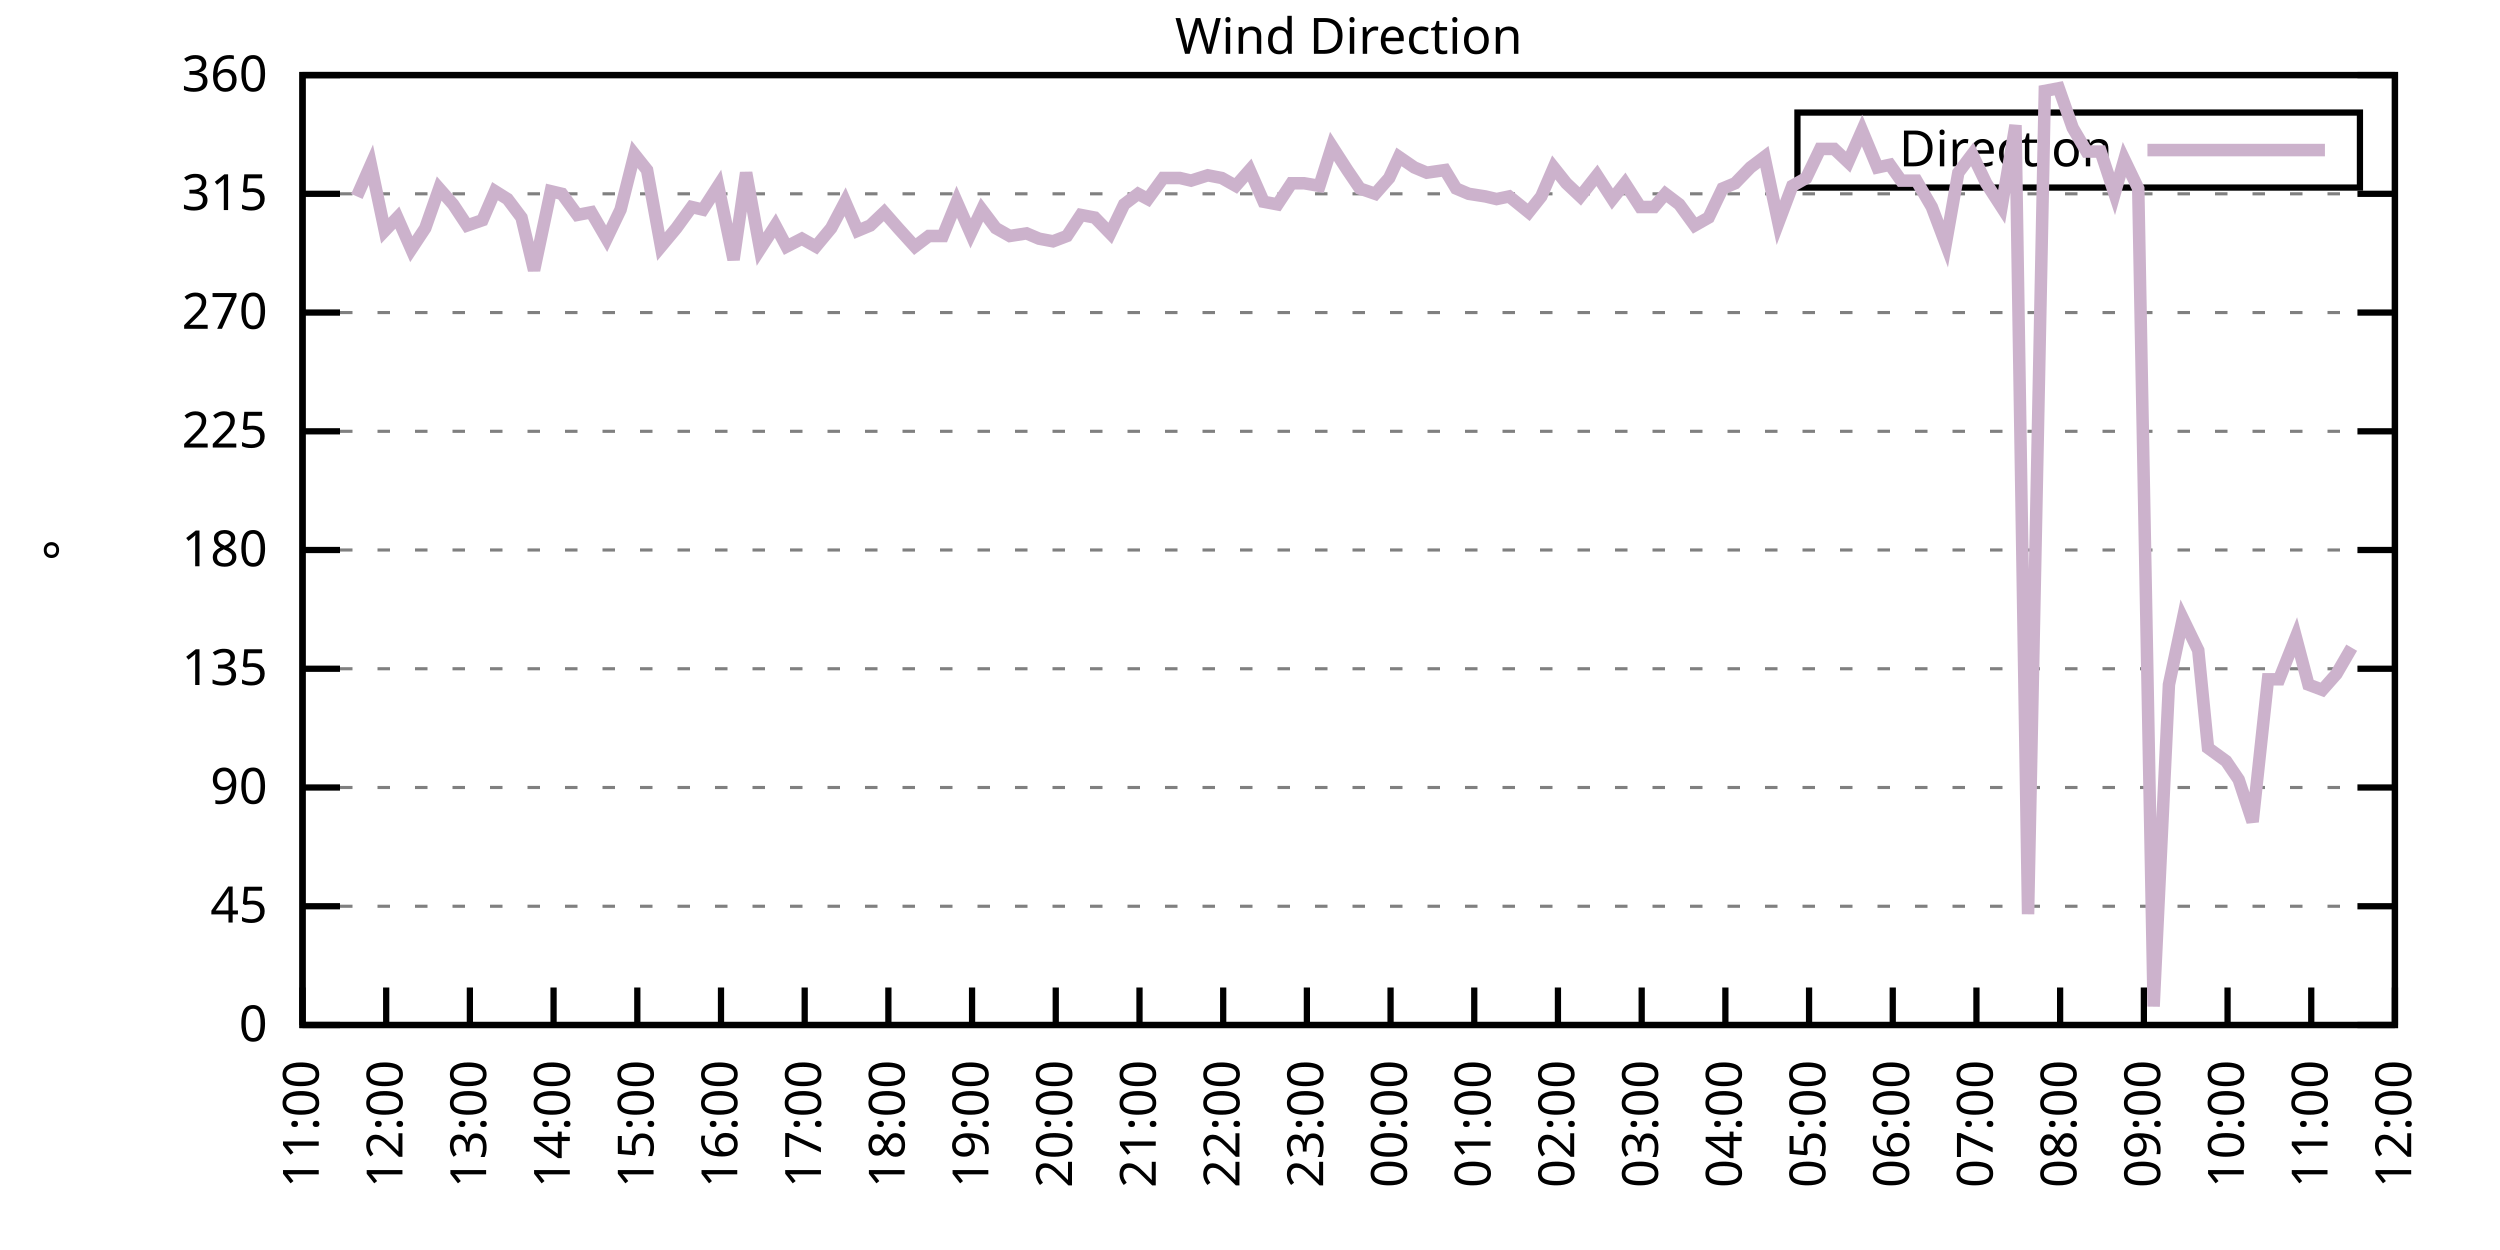
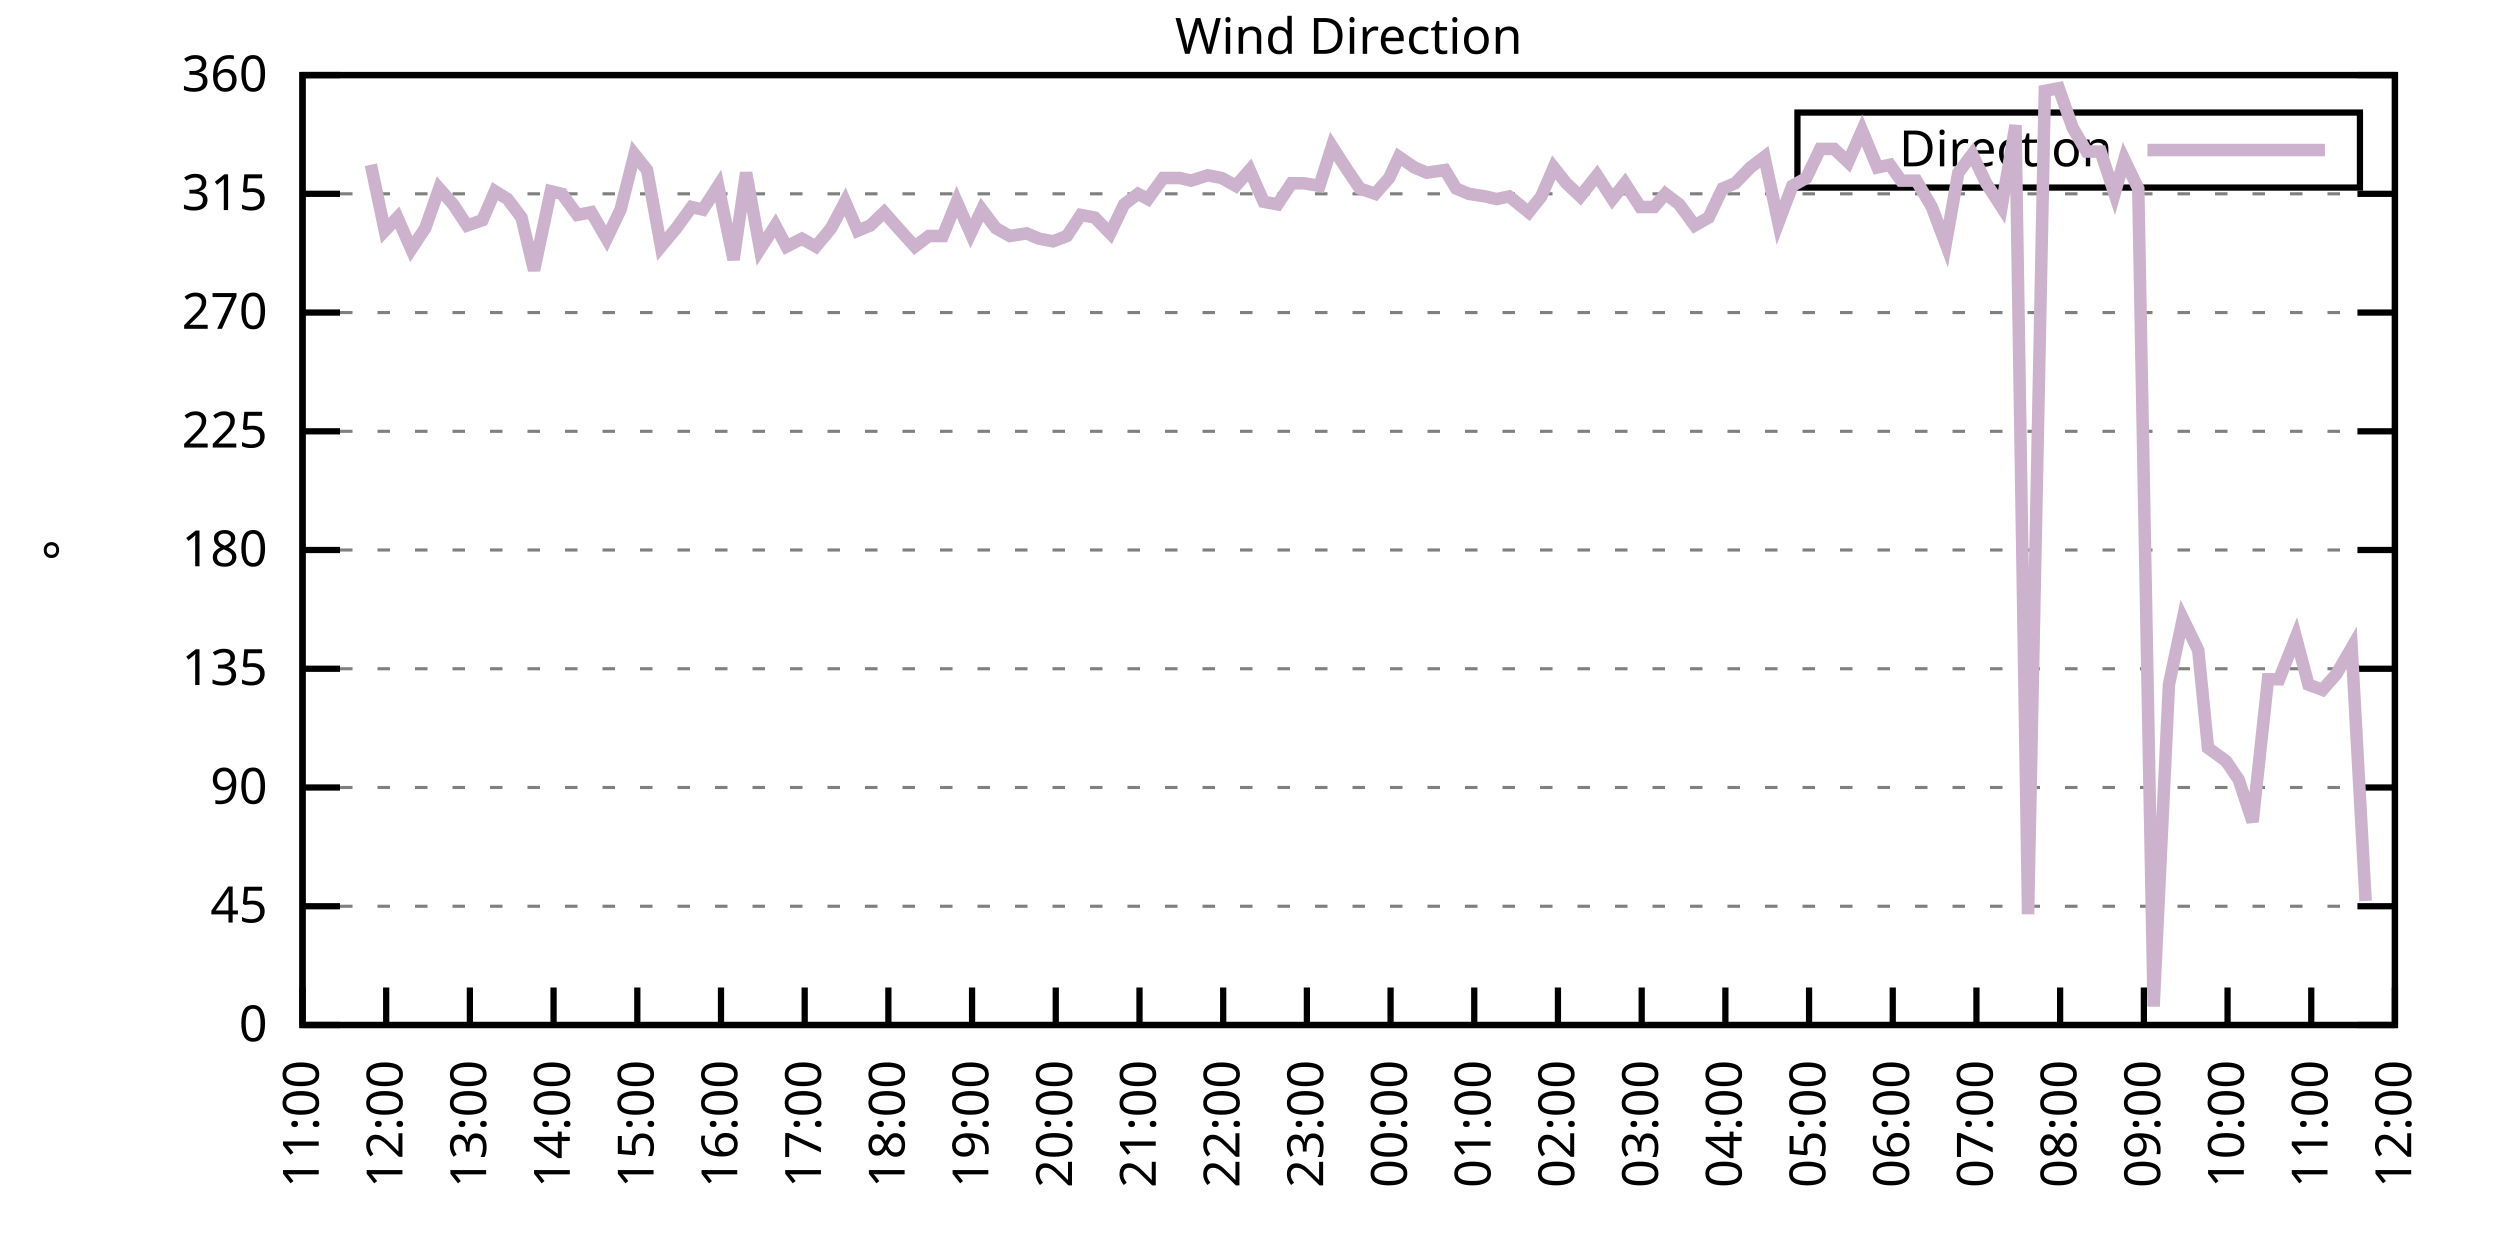
<svg xmlns="http://www.w3.org/2000/svg" xmlns:xlink="http://www.w3.org/1999/xlink" width="400" height="200" viewBox="0 0 400 200">
  <g id="gnuplot_canvas">
    <rect x="0" y="0" width="400" height="200" fill="none" />
    <defs>
      <circle id="gpDot" r="0.5" stroke-width="0.5" stroke="currentColor" />
      <path id="gpPt0" stroke-width="0.333" stroke="currentColor" d="M-1,0 h2 M0,-1 v2" />
      <path id="gpPt1" stroke-width="0.333" stroke="currentColor" d="M-1,-1 L1,1 M1,-1 L-1,1" />
      <path id="gpPt2" stroke-width="0.333" stroke="currentColor" d="M-1,0 L1,0 M0,-1 L0,1 M-1,-1 L1,1 M-1,1 L1,-1" />
      <rect id="gpPt3" stroke-width="0.333" stroke="currentColor" x="-1" y="-1" width="2" height="2" />
      <rect id="gpPt4" stroke-width="0.333" stroke="currentColor" fill="currentColor" x="-1" y="-1" width="2" height="2" />
      <circle id="gpPt5" stroke-width="0.333" stroke="currentColor" cx="0" cy="0" r="1" />
      <use xlink:href="#gpPt5" id="gpPt6" fill="currentColor" stroke="none" />
      <path id="gpPt7" stroke-width="0.333" stroke="currentColor" d="M0,-1.33 L-1.33,0.67 L1.33,0.67 z" />
      <use xlink:href="#gpPt7" id="gpPt8" fill="currentColor" stroke="none" />
      <use xlink:href="#gpPt7" id="gpPt9" stroke="currentColor" transform="rotate(180)" />
      <use xlink:href="#gpPt9" id="gpPt10" fill="currentColor" stroke="none" />
      <use xlink:href="#gpPt3" id="gpPt11" stroke="currentColor" transform="rotate(45)" />
      <use xlink:href="#gpPt11" id="gpPt12" fill="currentColor" stroke="none" />
      <path id="gpPt13" stroke-width="0.333" stroke="currentColor" d="M0,1.330 L1.265,0.411 L0.782,-1.067 L-0.782,-1.076 L-1.265,0.411 z" />
      <use xlink:href="#gpPt13" id="gpPt14" fill="currentColor" stroke="none" />
      <filter id="textbox" filterUnits="objectBoundingBox" x="0" y="0" height="1" width="1">
        <feFlood flood-color="white" flood-opacity="1" result="bgnd" />
        <feComposite in="SourceGraphic" in2="bgnd" operator="atop" />
      </filter>
      <filter id="greybox" filterUnits="objectBoundingBox" x="0" y="0" height="1" width="1">
        <feFlood flood-color="lightgrey" flood-opacity="1" result="grey" />
        <feComposite in="SourceGraphic" in2="grey" operator="atop" />
      </filter>
    </defs>
    <g fill="none" color="white" stroke="currentColor" stroke-width="1.00" stroke-linecap="butt" stroke-linejoin="miter">
</g>
    <g fill="none" color="black" stroke="currentColor" stroke-width="1.00" stroke-linecap="butt" stroke-linejoin="miter">
      <g stroke="none" shape-rendering="crispEdges">
        <polygon fill="rgb(255, 255, 255)" points="48.40,164.00 383.18,164.00 383.18,12.02 48.40,12.02 " />
      </g>
    </g>
    <g fill="none" color="black" stroke="currentColor" stroke-width="1.00" stroke-linecap="butt" stroke-linejoin="miter">
</g>
    <g fill="none" color="black" stroke="black" stroke-width="0.50" stroke-linecap="butt" stroke-linejoin="miter">
</g>
    <g fill="none" color="gray" stroke="currentColor" stroke-width="0.50" stroke-linecap="butt" stroke-linejoin="miter">
      <path stroke="gray" stroke-dasharray="2,4" class="gridline" d="M48.40,164.00 L383.19,164.00  " />
    </g>
    <g fill="none" color="gray" stroke="gray" stroke-width="1.00" stroke-linecap="butt" stroke-linejoin="miter">
</g>
    <g fill="none" color="black" stroke="currentColor" stroke-width="1.00" stroke-linecap="butt" stroke-linejoin="miter">
      <path stroke="black" d="M48.40,164.00 L54.40,164.00 M383.19,164.00 L377.19,164.00  " />
      <g transform="translate(42.80,166.60)" stroke="none" fill="black" font-family="Sans" font-size="8.00" text-anchor="end">
        <text>
          <tspan font-family="Sans"> 0</tspan>
        </text>
      </g>
    </g>
    <g fill="none" color="black" stroke="currentColor" stroke-width="1.00" stroke-linecap="butt" stroke-linejoin="miter">
</g>
    <g fill="none" color="black" stroke="black" stroke-width="0.50" stroke-linecap="butt" stroke-linejoin="miter">
</g>
    <g fill="none" color="gray" stroke="currentColor" stroke-width="0.50" stroke-linecap="butt" stroke-linejoin="miter">
      <path stroke="gray" stroke-dasharray="2,4" class="gridline" d="M48.40,145.00 L383.19,145.00  " />
    </g>
    <g fill="none" color="gray" stroke="gray" stroke-width="1.00" stroke-linecap="butt" stroke-linejoin="miter">
</g>
    <g fill="none" color="black" stroke="currentColor" stroke-width="1.00" stroke-linecap="butt" stroke-linejoin="miter">
      <path stroke="black" d="M48.40,145.00 L54.40,145.00 M383.19,145.00 L377.19,145.00  " />
      <g transform="translate(42.80,147.60)" stroke="none" fill="black" font-family="Sans" font-size="8.00" text-anchor="end">
        <text>
          <tspan font-family="Sans"> 45</tspan>
        </text>
      </g>
    </g>
    <g fill="none" color="black" stroke="currentColor" stroke-width="1.00" stroke-linecap="butt" stroke-linejoin="miter">
</g>
    <g fill="none" color="black" stroke="black" stroke-width="0.50" stroke-linecap="butt" stroke-linejoin="miter">
</g>
    <g fill="none" color="gray" stroke="currentColor" stroke-width="0.50" stroke-linecap="butt" stroke-linejoin="miter">
      <path stroke="gray" stroke-dasharray="2,4" class="gridline" d="M48.40,126.00 L383.19,126.00  " />
    </g>
    <g fill="none" color="gray" stroke="gray" stroke-width="1.00" stroke-linecap="butt" stroke-linejoin="miter">
</g>
    <g fill="none" color="black" stroke="currentColor" stroke-width="1.00" stroke-linecap="butt" stroke-linejoin="miter">
      <path stroke="black" d="M48.40,126.00 L54.40,126.00 M383.19,126.00 L377.19,126.00  " />
      <g transform="translate(42.80,128.60)" stroke="none" fill="black" font-family="Sans" font-size="8.00" text-anchor="end">
        <text>
          <tspan font-family="Sans"> 90</tspan>
        </text>
      </g>
    </g>
    <g fill="none" color="black" stroke="currentColor" stroke-width="1.00" stroke-linecap="butt" stroke-linejoin="miter">
</g>
    <g fill="none" color="black" stroke="black" stroke-width="0.50" stroke-linecap="butt" stroke-linejoin="miter">
</g>
    <g fill="none" color="gray" stroke="currentColor" stroke-width="0.50" stroke-linecap="butt" stroke-linejoin="miter">
      <path stroke="gray" stroke-dasharray="2,4" class="gridline" d="M48.40,107.00 L383.19,107.00  " />
    </g>
    <g fill="none" color="gray" stroke="gray" stroke-width="1.00" stroke-linecap="butt" stroke-linejoin="miter">
</g>
    <g fill="none" color="black" stroke="currentColor" stroke-width="1.00" stroke-linecap="butt" stroke-linejoin="miter">
      <path stroke="black" d="M48.40,107.00 L54.40,107.00 M383.19,107.00 L377.19,107.00  " />
      <g transform="translate(42.80,109.60)" stroke="none" fill="black" font-family="Sans" font-size="8.00" text-anchor="end">
        <text>
          <tspan font-family="Sans"> 135</tspan>
        </text>
      </g>
    </g>
    <g fill="none" color="black" stroke="currentColor" stroke-width="1.00" stroke-linecap="butt" stroke-linejoin="miter">
</g>
    <g fill="none" color="black" stroke="black" stroke-width="0.50" stroke-linecap="butt" stroke-linejoin="miter">
</g>
    <g fill="none" color="gray" stroke="currentColor" stroke-width="0.50" stroke-linecap="butt" stroke-linejoin="miter">
      <path stroke="gray" stroke-dasharray="2,4" class="gridline" d="M48.40,88.00 L383.19,88.00  " />
    </g>
    <g fill="none" color="gray" stroke="gray" stroke-width="1.00" stroke-linecap="butt" stroke-linejoin="miter">
</g>
    <g fill="none" color="black" stroke="currentColor" stroke-width="1.00" stroke-linecap="butt" stroke-linejoin="miter">
      <path stroke="black" d="M48.40,88.00 L54.40,88.00 M383.19,88.00 L377.19,88.00  " />
      <g transform="translate(42.80,90.60)" stroke="none" fill="black" font-family="Sans" font-size="8.00" text-anchor="end">
        <text>
          <tspan font-family="Sans"> 180</tspan>
        </text>
      </g>
    </g>
    <g fill="none" color="black" stroke="currentColor" stroke-width="1.00" stroke-linecap="butt" stroke-linejoin="miter">
</g>
    <g fill="none" color="black" stroke="black" stroke-width="0.50" stroke-linecap="butt" stroke-linejoin="miter">
</g>
    <g fill="none" color="gray" stroke="currentColor" stroke-width="0.50" stroke-linecap="butt" stroke-linejoin="miter">
      <path stroke="gray" stroke-dasharray="2,4" class="gridline" d="M48.40,69.01 L383.19,69.01  " />
    </g>
    <g fill="none" color="gray" stroke="gray" stroke-width="1.00" stroke-linecap="butt" stroke-linejoin="miter">
</g>
    <g fill="none" color="black" stroke="currentColor" stroke-width="1.00" stroke-linecap="butt" stroke-linejoin="miter">
      <path stroke="black" d="M48.40,69.01 L54.40,69.01 M383.19,69.01 L377.19,69.01  " />
      <g transform="translate(42.80,71.61)" stroke="none" fill="black" font-family="Sans" font-size="8.00" text-anchor="end">
        <text>
          <tspan font-family="Sans"> 225</tspan>
        </text>
      </g>
    </g>
    <g fill="none" color="black" stroke="currentColor" stroke-width="1.00" stroke-linecap="butt" stroke-linejoin="miter">
</g>
    <g fill="none" color="black" stroke="black" stroke-width="0.50" stroke-linecap="butt" stroke-linejoin="miter">
</g>
    <g fill="none" color="gray" stroke="currentColor" stroke-width="0.50" stroke-linecap="butt" stroke-linejoin="miter">
      <path stroke="gray" stroke-dasharray="2,4" class="gridline" d="M48.40,50.01 L383.19,50.01  " />
    </g>
    <g fill="none" color="gray" stroke="gray" stroke-width="1.00" stroke-linecap="butt" stroke-linejoin="miter">
</g>
    <g fill="none" color="black" stroke="currentColor" stroke-width="1.00" stroke-linecap="butt" stroke-linejoin="miter">
      <path stroke="black" d="M48.40,50.01 L54.40,50.01 M383.19,50.01 L377.19,50.01  " />
      <g transform="translate(42.80,52.61)" stroke="none" fill="black" font-family="Sans" font-size="8.00" text-anchor="end">
        <text>
          <tspan font-family="Sans"> 270</tspan>
        </text>
      </g>
    </g>
    <g fill="none" color="black" stroke="currentColor" stroke-width="1.00" stroke-linecap="butt" stroke-linejoin="miter">
</g>
    <g fill="none" color="black" stroke="black" stroke-width="0.50" stroke-linecap="butt" stroke-linejoin="miter">
</g>
    <g fill="none" color="gray" stroke="currentColor" stroke-width="0.50" stroke-linecap="butt" stroke-linejoin="miter">
      <path stroke="gray" stroke-dasharray="2,4" class="gridline" d="M48.40,31.01 L383.19,31.01  " />
    </g>
    <g fill="none" color="gray" stroke="gray" stroke-width="1.00" stroke-linecap="butt" stroke-linejoin="miter">
</g>
    <g fill="none" color="black" stroke="currentColor" stroke-width="1.00" stroke-linecap="butt" stroke-linejoin="miter">
      <path stroke="black" d="M48.40,31.01 L54.40,31.01 M383.19,31.01 L377.19,31.01  " />
      <g transform="translate(42.80,33.61)" stroke="none" fill="black" font-family="Sans" font-size="8.00" text-anchor="end">
        <text>
          <tspan font-family="Sans"> 315</tspan>
        </text>
      </g>
    </g>
    <g fill="none" color="black" stroke="currentColor" stroke-width="1.00" stroke-linecap="butt" stroke-linejoin="miter">
</g>
    <g fill="none" color="black" stroke="black" stroke-width="0.50" stroke-linecap="butt" stroke-linejoin="miter">
</g>
    <g fill="none" color="gray" stroke="currentColor" stroke-width="0.50" stroke-linecap="butt" stroke-linejoin="miter">
      <path stroke="gray" stroke-dasharray="2,4" class="gridline" d="M48.40,12.01 L383.19,12.01  " />
    </g>
    <g fill="none" color="gray" stroke="gray" stroke-width="1.00" stroke-linecap="butt" stroke-linejoin="miter">
</g>
    <g fill="none" color="black" stroke="currentColor" stroke-width="1.00" stroke-linecap="butt" stroke-linejoin="miter">
      <path stroke="black" d="M48.40,12.01 L54.40,12.01 M383.19,12.01 L377.19,12.01  " />
      <g transform="translate(42.80,14.61)" stroke="none" fill="black" font-family="Sans" font-size="8.00" text-anchor="end">
        <text>
          <tspan font-family="Sans"> 360</tspan>
        </text>
      </g>
    </g>
    <g fill="none" color="black" stroke="currentColor" stroke-width="1.00" stroke-linecap="butt" stroke-linejoin="miter">
      <path stroke="black" d="M48.40,164.00 L48.40,158.00  " />
      <g transform="translate(51.00,169.60) rotate(270.00)" stroke="none" fill="black" font-family="Sans" font-size="8.00" text-anchor="end">
        <text>
          <tspan font-family="Sans">11:00</tspan>
        </text>
      </g>
    </g>
    <g fill="none" color="black" stroke="currentColor" stroke-width="1.00" stroke-linecap="butt" stroke-linejoin="miter">
      <path stroke="black" d="M61.79,164.00 L61.79,158.00  " />
      <g transform="translate(64.39,169.60) rotate(270.00)" stroke="none" fill="black" font-family="Sans" font-size="8.00" text-anchor="end">
        <text>
          <tspan font-family="Sans">12:00</tspan>
        </text>
      </g>
    </g>
    <g fill="none" color="black" stroke="currentColor" stroke-width="1.00" stroke-linecap="butt" stroke-linejoin="miter">
      <path stroke="black" d="M75.18,164.00 L75.18,158.00  " />
      <g transform="translate(77.78,169.60) rotate(270.00)" stroke="none" fill="black" font-family="Sans" font-size="8.00" text-anchor="end">
        <text>
          <tspan font-family="Sans">13:00</tspan>
        </text>
      </g>
    </g>
    <g fill="none" color="black" stroke="currentColor" stroke-width="1.00" stroke-linecap="butt" stroke-linejoin="miter">
      <path stroke="black" d="M88.57,164.00 L88.57,158.00  " />
      <g transform="translate(91.17,169.60) rotate(270.00)" stroke="none" fill="black" font-family="Sans" font-size="8.00" text-anchor="end">
        <text>
          <tspan font-family="Sans">14:00</tspan>
        </text>
      </g>
    </g>
    <g fill="none" color="black" stroke="currentColor" stroke-width="1.00" stroke-linecap="butt" stroke-linejoin="miter">
      <path stroke="black" d="M101.97,164.00 L101.97,158.00  " />
      <g transform="translate(104.57,169.60) rotate(270.00)" stroke="none" fill="black" font-family="Sans" font-size="8.00" text-anchor="end">
        <text>
          <tspan font-family="Sans">15:00</tspan>
        </text>
      </g>
    </g>
    <g fill="none" color="black" stroke="currentColor" stroke-width="1.00" stroke-linecap="butt" stroke-linejoin="miter">
      <path stroke="black" d="M115.36,164.00 L115.36,158.00  " />
      <g transform="translate(117.96,169.60) rotate(270.00)" stroke="none" fill="black" font-family="Sans" font-size="8.00" text-anchor="end">
        <text>
          <tspan font-family="Sans">16:00</tspan>
        </text>
      </g>
    </g>
    <g fill="none" color="black" stroke="currentColor" stroke-width="1.00" stroke-linecap="butt" stroke-linejoin="miter">
      <path stroke="black" d="M128.75,164.00 L128.75,158.00  " />
      <g transform="translate(131.35,169.60) rotate(270.00)" stroke="none" fill="black" font-family="Sans" font-size="8.00" text-anchor="end">
        <text>
          <tspan font-family="Sans">17:00</tspan>
        </text>
      </g>
    </g>
    <g fill="none" color="black" stroke="currentColor" stroke-width="1.00" stroke-linecap="butt" stroke-linejoin="miter">
      <path stroke="black" d="M142.14,164.00 L142.14,158.00  " />
      <g transform="translate(144.74,169.60) rotate(270.00)" stroke="none" fill="black" font-family="Sans" font-size="8.00" text-anchor="end">
        <text>
          <tspan font-family="Sans">18:00</tspan>
        </text>
      </g>
    </g>
    <g fill="none" color="black" stroke="currentColor" stroke-width="1.00" stroke-linecap="butt" stroke-linejoin="miter">
      <path stroke="black" d="M155.53,164.00 L155.53,158.00  " />
      <g transform="translate(158.13,169.60) rotate(270.00)" stroke="none" fill="black" font-family="Sans" font-size="8.00" text-anchor="end">
        <text>
          <tspan font-family="Sans">19:00</tspan>
        </text>
      </g>
    </g>
    <g fill="none" color="black" stroke="currentColor" stroke-width="1.00" stroke-linecap="butt" stroke-linejoin="miter">
      <path stroke="black" d="M168.92,164.00 L168.92,158.00  " />
      <g transform="translate(171.52,169.60) rotate(270.00)" stroke="none" fill="black" font-family="Sans" font-size="8.00" text-anchor="end">
        <text>
          <tspan font-family="Sans">20:00</tspan>
        </text>
      </g>
    </g>
    <g fill="none" color="black" stroke="currentColor" stroke-width="1.00" stroke-linecap="butt" stroke-linejoin="miter">
      <path stroke="black" d="M182.32,164.00 L182.32,158.00  " />
      <g transform="translate(184.92,169.60) rotate(270.00)" stroke="none" fill="black" font-family="Sans" font-size="8.00" text-anchor="end">
        <text>
          <tspan font-family="Sans">21:00</tspan>
        </text>
      </g>
    </g>
    <g fill="none" color="black" stroke="currentColor" stroke-width="1.00" stroke-linecap="butt" stroke-linejoin="miter">
      <path stroke="black" d="M195.71,164.00 L195.71,158.00  " />
      <g transform="translate(198.31,169.60) rotate(270.00)" stroke="none" fill="black" font-family="Sans" font-size="8.00" text-anchor="end">
        <text>
          <tspan font-family="Sans">22:00</tspan>
        </text>
      </g>
    </g>
    <g fill="none" color="black" stroke="currentColor" stroke-width="1.00" stroke-linecap="butt" stroke-linejoin="miter">
      <path stroke="black" d="M209.10,164.00 L209.10,158.00  " />
      <g transform="translate(211.70,169.60) rotate(270.00)" stroke="none" fill="black" font-family="Sans" font-size="8.00" text-anchor="end">
        <text>
          <tspan font-family="Sans">23:00</tspan>
        </text>
      </g>
    </g>
    <g fill="none" color="black" stroke="currentColor" stroke-width="1.00" stroke-linecap="butt" stroke-linejoin="miter">
      <path stroke="black" d="M222.49,164.00 L222.49,158.00  " />
      <g transform="translate(225.09,169.60) rotate(270.00)" stroke="none" fill="black" font-family="Sans" font-size="8.00" text-anchor="end">
        <text>
          <tspan font-family="Sans">00:00</tspan>
        </text>
      </g>
    </g>
    <g fill="none" color="black" stroke="currentColor" stroke-width="1.00" stroke-linecap="butt" stroke-linejoin="miter">
      <path stroke="black" d="M235.88,164.00 L235.88,158.00  " />
      <g transform="translate(238.48,169.60) rotate(270.00)" stroke="none" fill="black" font-family="Sans" font-size="8.00" text-anchor="end">
        <text>
          <tspan font-family="Sans">01:00</tspan>
        </text>
      </g>
    </g>
    <g fill="none" color="black" stroke="currentColor" stroke-width="1.00" stroke-linecap="butt" stroke-linejoin="miter">
      <path stroke="black" d="M249.27,164.00 L249.27,158.00  " />
      <g transform="translate(251.87,169.60) rotate(270.00)" stroke="none" fill="black" font-family="Sans" font-size="8.00" text-anchor="end">
        <text>
          <tspan font-family="Sans">02:00</tspan>
        </text>
      </g>
    </g>
    <g fill="none" color="black" stroke="currentColor" stroke-width="1.00" stroke-linecap="butt" stroke-linejoin="miter">
      <path stroke="black" d="M262.67,164.00 L262.67,158.00  " />
      <g transform="translate(265.27,169.60) rotate(270.00)" stroke="none" fill="black" font-family="Sans" font-size="8.00" text-anchor="end">
        <text>
          <tspan font-family="Sans">03:00</tspan>
        </text>
      </g>
    </g>
    <g fill="none" color="black" stroke="currentColor" stroke-width="1.00" stroke-linecap="butt" stroke-linejoin="miter">
      <path stroke="black" d="M276.06,164.00 L276.06,158.00  " />
      <g transform="translate(278.66,169.60) rotate(270.00)" stroke="none" fill="black" font-family="Sans" font-size="8.00" text-anchor="end">
        <text>
          <tspan font-family="Sans">04:00</tspan>
        </text>
      </g>
    </g>
    <g fill="none" color="black" stroke="currentColor" stroke-width="1.00" stroke-linecap="butt" stroke-linejoin="miter">
      <path stroke="black" d="M289.45,164.00 L289.45,158.00  " />
      <g transform="translate(292.05,169.60) rotate(270.00)" stroke="none" fill="black" font-family="Sans" font-size="8.00" text-anchor="end">
        <text>
          <tspan font-family="Sans">05:00</tspan>
        </text>
      </g>
    </g>
    <g fill="none" color="black" stroke="currentColor" stroke-width="1.00" stroke-linecap="butt" stroke-linejoin="miter">
      <path stroke="black" d="M302.84,164.00 L302.84,158.00  " />
      <g transform="translate(305.44,169.60) rotate(270.00)" stroke="none" fill="black" font-family="Sans" font-size="8.00" text-anchor="end">
        <text>
          <tspan font-family="Sans">06:00</tspan>
        </text>
      </g>
    </g>
    <g fill="none" color="black" stroke="currentColor" stroke-width="1.00" stroke-linecap="butt" stroke-linejoin="miter">
      <path stroke="black" d="M316.23,164.00 L316.23,158.00  " />
      <g transform="translate(318.83,169.60) rotate(270.00)" stroke="none" fill="black" font-family="Sans" font-size="8.00" text-anchor="end">
        <text>
          <tspan font-family="Sans">07:00</tspan>
        </text>
      </g>
    </g>
    <g fill="none" color="black" stroke="currentColor" stroke-width="1.00" stroke-linecap="butt" stroke-linejoin="miter">
      <path stroke="black" d="M329.62,164.00 L329.62,158.00  " />
      <g transform="translate(332.22,169.60) rotate(270.00)" stroke="none" fill="black" font-family="Sans" font-size="8.00" text-anchor="end">
        <text>
          <tspan font-family="Sans">08:00</tspan>
        </text>
      </g>
    </g>
    <g fill="none" color="black" stroke="currentColor" stroke-width="1.00" stroke-linecap="butt" stroke-linejoin="miter">
      <path stroke="black" d="M343.02,164.00 L343.02,158.00  " />
      <g transform="translate(345.62,169.60) rotate(270.00)" stroke="none" fill="black" font-family="Sans" font-size="8.00" text-anchor="end">
        <text>
          <tspan font-family="Sans">09:00</tspan>
        </text>
      </g>
    </g>
    <g fill="none" color="black" stroke="currentColor" stroke-width="1.00" stroke-linecap="butt" stroke-linejoin="miter">
      <path stroke="black" d="M356.41,164.00 L356.41,158.00  " />
      <g transform="translate(359.01,169.60) rotate(270.00)" stroke="none" fill="black" font-family="Sans" font-size="8.00" text-anchor="end">
        <text>
          <tspan font-family="Sans">10:00</tspan>
        </text>
      </g>
    </g>
    <g fill="none" color="black" stroke="currentColor" stroke-width="1.00" stroke-linecap="butt" stroke-linejoin="miter">
      <path stroke="black" d="M369.80,164.00 L369.80,158.00  " />
      <g transform="translate(372.40,169.60) rotate(270.00)" stroke="none" fill="black" font-family="Sans" font-size="8.00" text-anchor="end">
        <text>
          <tspan font-family="Sans">11:00</tspan>
        </text>
      </g>
    </g>
    <g fill="none" color="black" stroke="currentColor" stroke-width="1.00" stroke-linecap="butt" stroke-linejoin="miter">
      <path stroke="black" d="M383.19,164.00 L383.19,158.00  " />
      <g transform="translate(385.79,169.60) rotate(270.00)" stroke="none" fill="black" font-family="Sans" font-size="8.00" text-anchor="end">
        <text>
          <tspan font-family="Sans">12:00</tspan>
        </text>
      </g>
    </g>
    <g fill="none" color="black" stroke="currentColor" stroke-width="1.00" stroke-linecap="butt" stroke-linejoin="miter">
</g>
    <g fill="none" color="black" stroke="currentColor" stroke-width="1.00" stroke-linecap="butt" stroke-linejoin="miter">
      <path stroke="black" d="M48.40,12.01 L48.40,164.00 L383.19,164.00 L383.19,12.01 L48.40,12.01 Z  " />
    </g>
    <g fill="none" color="black" stroke="currentColor" stroke-width="1.00" stroke-linecap="butt" stroke-linejoin="miter">
</g>
    <g fill="none" color="black" stroke="currentColor" stroke-width="1.00" stroke-linecap="butt" stroke-linejoin="miter">
      <path stroke="black" d="M287.59,30.01 L287.59,18.01 L377.59,18.01 L377.59,30.01 L287.59,30.01 Z  " />
    </g>
    <g id="Wind_direction_plot_1">
      <g fill="none" color="white" stroke="black" stroke-width="2.00" stroke-linecap="butt" stroke-linejoin="miter">
</g>
      <g fill="none" color="black" stroke="currentColor" stroke-width="2.00" stroke-linecap="butt" stroke-linejoin="miter">
        <g transform="translate(337.99,26.61)" stroke="none" fill="black" font-family="Sans" font-size="8.00" text-anchor="end">
          <text>
            <tspan font-family="Sans">Direction</tspan>
          </text>
        </g>
      </g>
      <g fill="none" color="black" stroke="currentColor" stroke-width="2.00" stroke-linecap="butt" stroke-linejoin="miter">
-         <path stroke="rgb(204, 178, 204)" d="M343.59,24.01 L371.99,24.01 M57.10,31.43 L59.34,26.36 L61.57,36.92 L63.58,34.81 L65.81,39.87 L68.04,36.50   L70.27,30.16 L72.50,32.70 L74.74,36.08 L77.19,35.23 L79.20,30.59 L81.21,31.85 L83.44,34.81 L85.45,43.25   L88.13,30.59 L89.91,31.01 L92.37,34.39 L94.60,33.96 L97.06,38.19 L99.29,33.54 L101.52,24.68 L103.53,27.21   L105.76,39.45 L108.22,36.50 L110.67,33.12 L112.46,33.54 L114.91,29.74 L117.37,41.56 L119.38,27.63 L121.61,39.87   L124.06,36.08 L125.85,39.45 L128.30,38.19 L130.54,39.45 L132.99,36.50 L135.22,32.28 L137.23,36.92 L139.24,36.08   L141.47,33.96 L143.70,36.50 L146.38,39.45 L148.61,37.76 L150.85,37.76 L153.08,32.28 L155.31,37.34 L157.10,33.54   L159.33,36.50 L161.56,37.76 L164.24,37.34 L166.25,38.19 L168.48,38.61 L170.71,37.76 L172.94,34.39 L175.17,34.81   L177.63,37.34 L179.86,32.70 L182.09,31.01 L183.66,31.85 L186.11,28.48 L188.79,28.48 L190.57,28.90 L193.25,28.05   L195.48,28.48 L197.72,29.74 L199.95,27.21 L202.18,32.28 L204.41,32.70 L206.64,29.32 L208.65,29.32 L211.11,29.74   L213.12,23.41 L215.57,27.21 L217.58,30.16 L220.04,31.01 L222.27,28.48 L223.83,25.10 L226.29,26.79 L228.29,27.63   L231.20,27.21 L232.98,30.16 L234.99,31.01 L237.67,31.43 L239.45,31.85 L241.46,31.43 L244.59,33.96 L246.60,31.43   L248.60,26.79 L250.61,29.32 L252.85,31.43 L255.52,28.05 L257.98,31.85 L259.99,29.32 L262.44,33.12 L264.67,33.12   L266.46,31.01 L268.69,32.70 L271.15,36.08 L273.38,34.81 L275.61,30.16 L277.62,29.32 L280.07,26.79 L282.31,25.10   L284.54,35.65 L286.77,29.74 L289.00,28.48 L291.23,23.83 L293.47,23.83 L295.70,25.94 L297.93,20.88 L300.39,26.79   L302.39,26.36 L304.18,28.90 L306.63,28.90 L309.09,33.12 L311.32,39.03 L313.33,27.63 L315.56,24.68 L317.79,29.32   L320.25,33.12 L322.48,20.03 L324.49,146.27 L327.17,14.54 L329.40,14.12 L331.63,20.45 L333.86,24.25 L336.10,24.25   L338.33,31.01 L339.89,25.52 L342.12,30.16 L344.58,161.04 L347.03,109.54 L349.26,98.98 L351.72,104.05 L353.28,119.67   L356.18,121.78 L358.19,124.74 L360.42,131.49 L362.88,108.69 L364.66,108.69 L367.34,101.94 L369.35,109.54 L371.58,110.38   L373.82,107.85 L376.27,103.63  " />
+         <path stroke="rgb(204, 178, 204)" d="M343.59,24.01 L371.99,24.01 M59.34,26.36 L61.57,36.92 L63.58,34.81 L65.81,39.87 L68.04,36.50 L70.27,30.16   L72.50,32.70 L74.74,36.08 L77.19,35.23 L79.20,30.59 L81.21,31.85 L83.44,34.81 L85.45,43.25 L88.13,30.59   L89.91,31.01 L92.37,34.39 L94.60,33.96 L97.06,38.19 L99.29,33.54 L101.52,24.68 L103.53,27.21 L105.76,39.45   L108.22,36.50 L110.67,33.12 L112.46,33.54 L114.91,29.74 L117.37,41.56 L119.38,27.63 L121.61,39.87 L124.06,36.08   L125.85,39.45 L128.30,38.19 L130.54,39.45 L132.99,36.50 L135.22,32.28 L137.23,36.92 L139.24,36.08 L141.47,33.96   L143.70,36.50 L146.38,39.45 L148.61,37.76 L150.85,37.76 L153.08,32.28 L155.31,37.34 L157.10,33.54 L159.33,36.50   L161.56,37.76 L164.24,37.34 L166.25,38.19 L168.48,38.61 L170.71,37.76 L172.94,34.39 L175.17,34.81 L177.63,37.34   L179.86,32.70 L182.09,31.01 L183.66,31.85 L186.11,28.48 L188.79,28.48 L190.57,28.90 L193.25,28.05 L195.48,28.48   L197.72,29.74 L199.95,27.21 L202.18,32.28 L204.41,32.70 L206.64,29.32 L208.65,29.32 L211.11,29.74 L213.12,23.41   L215.57,27.21 L217.58,30.16 L220.04,31.01 L222.27,28.48 L223.83,25.10 L226.29,26.79 L228.29,27.63 L231.20,27.21   L232.98,30.16 L234.99,31.01 L237.67,31.43 L239.45,31.85 L241.46,31.43 L244.59,33.96 L246.60,31.43 L248.60,26.79   L250.61,29.32 L252.85,31.43 L255.52,28.05 L257.98,31.85 L259.99,29.32 L262.44,33.12 L264.67,33.12 L266.46,31.01   L268.69,32.70 L271.15,36.08 L273.38,34.81 L275.61,30.16 L277.62,29.32 L280.07,26.79 L282.31,25.10 L284.54,35.65   L286.77,29.74 L289.00,28.48 L291.23,23.83 L293.47,23.83 L295.70,25.94 L297.93,20.88 L300.39,26.79 L302.39,26.36   L304.18,28.90 L306.63,28.90 L309.09,33.12 L311.32,39.03 L313.33,27.63 L315.56,24.68 L317.79,29.32 L320.25,33.12   L322.48,20.03 L324.49,146.27 L327.17,14.54 L329.40,14.12 L331.63,20.45 L333.86,24.25 L336.10,24.25 L338.33,31.01   L339.89,25.52 L342.12,30.16 L344.58,161.04 L347.03,109.54 L349.26,98.98 L351.72,104.05 L353.28,119.67 L356.18,121.78   L358.19,124.74 L360.42,131.49 L362.88,108.69 L364.66,108.69 L367.34,101.94 L369.35,109.54 L371.58,110.38 L373.82,107.85   L376.27,103.63 L378.50,144.16  " />
      </g>
    </g>
    <g fill="none" color="black" stroke="currentColor" stroke-width="2.00" stroke-linecap="butt" stroke-linejoin="miter">
</g>
    <g fill="none" color="black" stroke="black" stroke-width="1.00" stroke-linecap="butt" stroke-linejoin="miter">
</g>
    <g fill="none" color="black" stroke="currentColor" stroke-width="1.00" stroke-linecap="butt" stroke-linejoin="miter">
      <path stroke="black" d="M48.40,12.01 L48.40,164.00 L383.19,164.00 L383.19,12.01 L48.40,12.01 Z  " />
      <g transform="translate(12.80,88.01) rotate(270.00)" stroke="none" fill="black" font-family="Sans" font-size="8.00" text-anchor="middle">
        <text>
          <tspan font-family="Sans">°</tspan>
        </text>
      </g>
    </g>
    <g fill="none" color="black" stroke="currentColor" stroke-width="1.00" stroke-linecap="butt" stroke-linejoin="miter">
</g>
    <g fill="none" color="black" stroke="currentColor" stroke-width="1.00" stroke-linecap="butt" stroke-linejoin="miter">
      <g transform="translate(215.79,8.61)" stroke="none" fill="black" font-family="Sans" font-size="8.00" text-anchor="middle">
        <text>
          <tspan font-family="Sans">Wind Direction</tspan>
        </text>
      </g>
    </g>
    <g fill="none" color="black" stroke="currentColor" stroke-width="1.00" stroke-linecap="butt" stroke-linejoin="miter">
</g>
  </g>
</svg>
